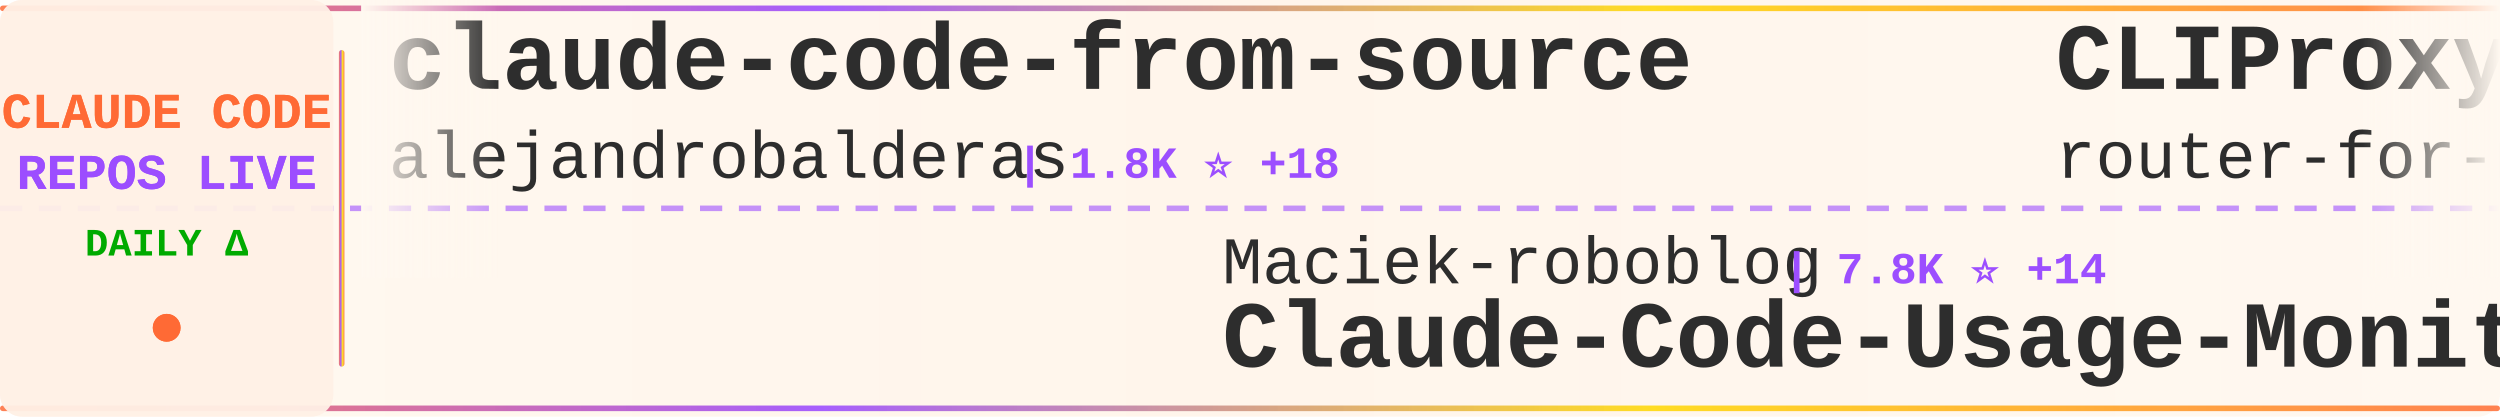
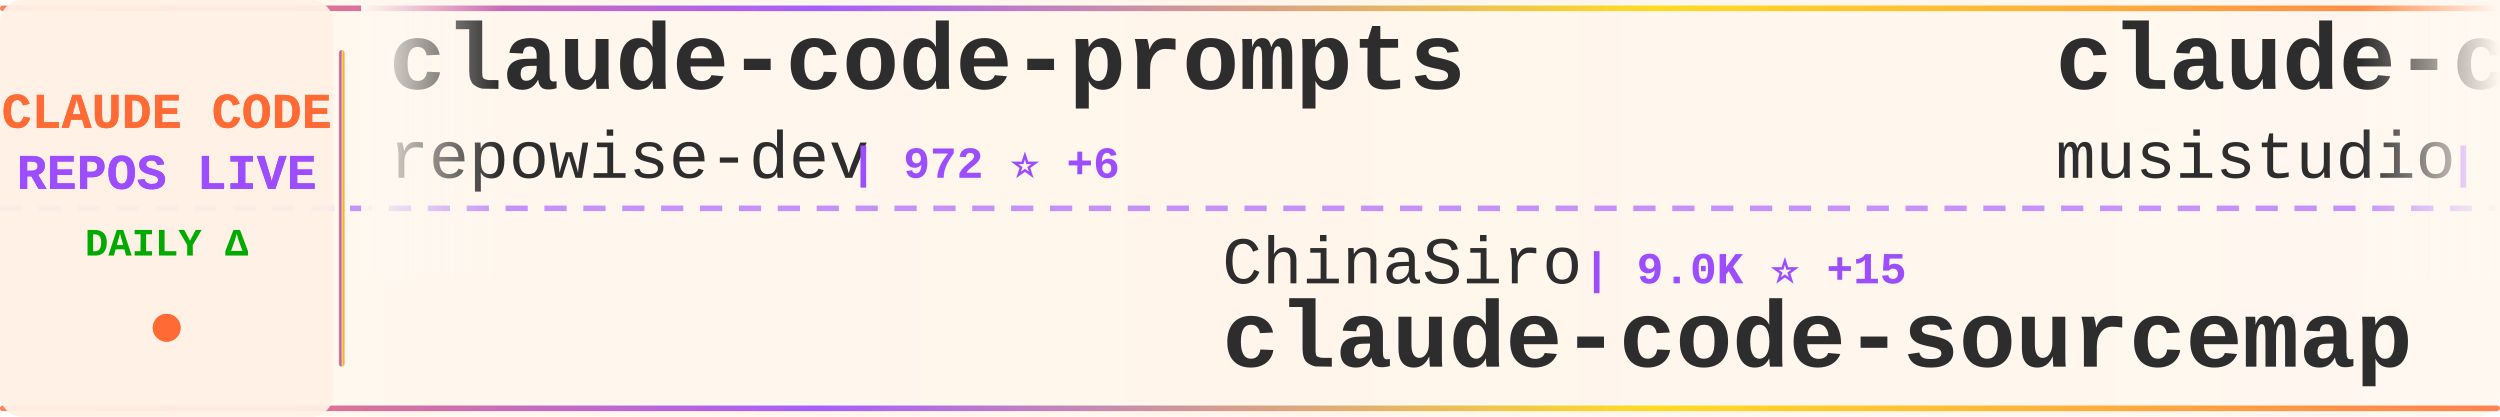
<svg xmlns="http://www.w3.org/2000/svg" width="900" height="150">
  <defs>
    <linearGradient id="tickerBg" x1="0%" y1="0%" x2="100%" y2="0%">
      <stop offset="0%" style="stop-color:#fff8f0;stop-opacity:0.98" />
      <stop offset="50%" style="stop-color:#fff5eb;stop-opacity:1" />
      <stop offset="100%" style="stop-color:#fff8f0;stop-opacity:0.98" />
    </linearGradient>
    <linearGradient id="borderGrad" x1="0%" y1="0%" x2="100%" y2="0%">
      <stop offset="0%" style="stop-color:#FF6B35;stop-opacity:0.85">
        <animate attributeName="stop-opacity" values="0.85;1;0.85" dur="2s" repeatCount="indefinite" />
      </stop>
      <stop offset="33%" style="stop-color:#9C4EFF;stop-opacity:0.9">
        <animate attributeName="stop-opacity" values="0.9;1;0.9" dur="2.2s" repeatCount="indefinite" />
      </stop>
      <stop offset="66%" style="stop-color:#FFD700;stop-opacity:0.85">
        <animate attributeName="stop-opacity" values="0.85;1;0.85" dur="1.8s" repeatCount="indefinite" />
      </stop>
      <stop offset="100%" style="stop-color:#FF6B35;stop-opacity:0.85">
        <animate attributeName="stop-opacity" values="0.85;1;0.85" dur="2s" repeatCount="indefinite" />
      </stop>
    </linearGradient>
    <filter id="textGlow">
      <feGaussianBlur stdDeviation="0.15" result="coloredBlur" />
      <feMerge>
        <feMergeNode in="coloredBlur" />
        <feMergeNode in="SourceGraphic" />
      </feMerge>
    </filter>
    <filter id="metricGlow">
      <feGaussianBlur stdDeviation="0.2" result="coloredBlur" />
      <feMerge>
        <feMergeNode in="coloredBlur" />
        <feMergeNode in="SourceGraphic" />
      </feMerge>
    </filter>
    <linearGradient id="leftFade" x1="0%" y1="0%" x2="100%" y2="0%">
      <stop offset="0%" style="stop-color:#fff8f0;stop-opacity:1" />
      <stop offset="100%" style="stop-color:#fff8f0;stop-opacity:0" />
    </linearGradient>
    <linearGradient id="rightFade" x1="0%" y1="0%" x2="100%" y2="0%">
      <stop offset="0%" style="stop-color:#fff8f0;stop-opacity:0" />
      <stop offset="100%" style="stop-color:#fff8f0;stop-opacity:1" />
    </linearGradient>
  </defs>
  <rect width="900" height="150" fill="url(#tickerBg)" rx="8" />
  <rect x="0" y="2" width="900" height="2" fill="url(#borderGrad)" rx="1" />
  <rect x="0" y="146" width="900" height="2" fill="url(#borderGrad)" rx="1" />
  <line x1="0" y1="75" x2="900" y2="75" stroke="#9C4EFF" stroke-width="2" stroke-dasharray="8 6" opacity="0.6" />
  <rect x="0" y="0" width="120" height="150" fill="#fff0e6" opacity="0.95" rx="8" />
  <text x="60" y="46" font-family="'Courier New', monospace" font-size="18" font-weight="bold" fill="#FF6B35" text-anchor="middle" filter="url(#textGlow)">
    CLAUDE CODE
  </text>
  <text x="60" y="68" font-family="'Courier New', monospace" font-size="18" font-weight="bold" fill="#9C4EFF" text-anchor="middle" filter="url(#textGlow)">
    REPOS LIVE
  </text>
  <text x="60" y="92" font-family="'Courier New', monospace" font-size="14" font-weight="bold" fill="#00aa00" text-anchor="middle">
    DAILY Δ
  </text>
  <circle cx="60" cy="118" r="5" fill="#FF6B35" filter="url(#metricGlow)">
    <animate attributeName="r" values="4;6;4" dur="1.5s" repeatCount="indefinite" />
    <animate attributeName="opacity" values="0.6;1;0.6" dur="1.5s" repeatCount="indefinite" />
  </circle>
  <rect x="122" y="18" width="2" height="114" fill="url(#borderGrad)" rx="1" />
  <clipPath id="tickerClip">
    <rect x="130" y="0" width="770" height="150" />
  </clipPath>
  <g clip-path="url(#tickerClip)">
    <g id="tickerItems">
      <animateTransform attributeName="transform" attributeType="XML" type="translate" from="0 0" to="-3000 0" dur="54s" repeatCount="indefinite" />
      <g transform="translate(0, 0)">
-         <text x="140" y="32" font-family="'Courier New', monospace" font-size="34" font-weight="bold" fill="#2d2d2d">claude-code-from-source</text>
-         <text x="140" y="64" font-family="'Courier New', monospace" font-size="24" font-weight="normal" fill="#2d2d2d" opacity="1.0">alejandrobalderas</text>
-         <text x="366" y="64" font-family="'Courier New', monospace" font-size="16" font-weight="bold" fill="#9C4EFF"> | 1.8K ⭐ +18</text>
+         <text x="140" y="32" font-family="'Courier New', monospace" font-size="34" font-weight="bold" fill="#2d2d2d">claude-code-prompts</text>
+         <text x="140" y="64" font-family="'Courier New', monospace" font-size="24" font-weight="normal" fill="#2d2d2d" opacity="1.0">repowise-dev</text>
+         <text x="306" y="64" font-family="'Courier New', monospace" font-size="16" font-weight="bold" fill="#9C4EFF"> | 972 ⭐ +6</text>
      </g>
      <g transform="translate(300, 0)">
-         <text x="140" y="102" font-family="'Courier New', monospace" font-size="24" font-weight="normal" fill="#2d2d2d" opacity="1.0">Maciek-roboblog</text>
-         <text x="342" y="102" font-family="'Courier New', monospace" font-size="16" font-weight="bold" fill="#9C4EFF"> | 7.8K ⭐ +14</text>
-         <text x="140" y="132" font-family="'Courier New', monospace" font-size="34" font-weight="bold" fill="#2d2d2d">Claude-Code-Usage-Monito...</text>
+         <text x="140" y="102" font-family="'Courier New', monospace" font-size="24" font-weight="normal" fill="#2d2d2d" opacity="1.0">ChinaSiro</text>
+         <text x="270" y="102" font-family="'Courier New', monospace" font-size="16" font-weight="bold" fill="#9C4EFF"> | 9.0K ⭐ +15</text>
+         <text x="140" y="132" font-family="'Courier New', monospace" font-size="34" font-weight="bold" fill="#2d2d2d">claude-code-sourcemap</text>
      </g>
      <g transform="translate(600, 0)">
+         <text x="140" y="32" font-family="'Courier New', monospace" font-size="34" font-weight="bold" fill="#2d2d2d">claude-code-router</text>
+         <text x="140" y="64" font-family="'Courier New', monospace" font-size="24" font-weight="normal" fill="#2d2d2d" opacity="1.0">musistudio</text>
+         <text x="282" y="64" font-family="'Courier New', monospace" font-size="16" font-weight="bold" fill="#9C4EFF"> | 33.1K ⭐ +91</text>
+       </g>
+       <g transform="translate(900, 0)">
+         <text x="140" y="102" font-family="'Courier New', monospace" font-size="24" font-weight="normal" fill="#2d2d2d" opacity="1.0">zstmfhy</text>
+         <text x="246" y="102" font-family="'Courier New', monospace" font-size="16" font-weight="bold" fill="#9C4EFF"> | 190 ⭐</text>
+         <text x="140" y="132" font-family="'Courier New', monospace" font-size="34" font-weight="bold" fill="#2d2d2d">Claude-code</text>
+       </g>
+       <g transform="translate(1200, 0)">
+         <text x="140" y="32" font-family="'Courier New', monospace" font-size="34" font-weight="bold" fill="#2d2d2d">claude-code-proxy</text>
+         <text x="140" y="64" font-family="'Courier New', monospace" font-size="24" font-weight="normal" fill="#2d2d2d" opacity="1.0">1rgs</text>
+         <text x="210" y="64" font-family="'Courier New', monospace" font-size="16" font-weight="bold" fill="#9C4EFF"> | 3.5K ⭐ +7</text>
+       </g>
+       <g transform="translate(1500, 0)">
+         <text x="140" y="102" font-family="'Courier New', monospace" font-size="24" font-weight="normal" fill="#2d2d2d" opacity="1.0">ponponon</text>
+         <text x="258" y="102" font-family="'Courier New', monospace" font-size="16" font-weight="bold" fill="#9C4EFF"> | 2.2K ⭐ +5</text>
+         <text x="140" y="132" font-family="'Courier New', monospace" font-size="34" font-weight="bold" fill="#2d2d2d">claude_code_src</text>
+       </g>
+       <g transform="translate(1800, 0)">
        <text x="140" y="32" font-family="'Courier New', monospace" font-size="34" font-weight="bold" fill="#2d2d2d">CLIProxyAPI</text>
        <text x="140" y="64" font-family="'Courier New', monospace" font-size="24" font-weight="normal" fill="#2d2d2d" opacity="1.0">router-for-me</text>
-         <text x="318" y="64" font-family="'Courier New', monospace" font-size="16" font-weight="bold" fill="#9C4EFF"> | 29.1K ⭐ +295</text>
-       </g>
-       <g transform="translate(900, 0)">
-         <text x="140" y="102" font-family="'Courier New', monospace" font-size="24" font-weight="normal" fill="#2d2d2d" opacity="1.0">feiskyer</text>
-         <text x="258" y="102" font-family="'Courier New', monospace" font-size="16" font-weight="bold" fill="#9C4EFF"> | 1.5K ⭐ +5</text>
-         <text x="140" y="132" font-family="'Courier New', monospace" font-size="34" font-weight="bold" fill="#2d2d2d">claude-code-settings</text>
-       </g>
-       <g transform="translate(1200, 0)">
-         <text x="140" y="32" font-family="'Courier New', monospace" font-size="34" font-weight="bold" fill="#2d2d2d">ralph-claude-code</text>
-         <text x="140" y="64" font-family="'Courier New', monospace" font-size="24" font-weight="normal" fill="#2d2d2d" opacity="1.0">frankbria</text>
-         <text x="270" y="64" font-family="'Courier New', monospace" font-size="16" font-weight="bold" fill="#9C4EFF"> | 8.9K ⭐ +18</text>
-       </g>
-       <g transform="translate(1500, 0)">
-         <text x="140" y="102" font-family="'Courier New', monospace" font-size="24" font-weight="normal" fill="#2d2d2d" opacity="1.0">sugyan</text>
-         <text x="234" y="102" font-family="'Courier New', monospace" font-size="16" font-weight="bold" fill="#9C4EFF"> | 1.1K ⭐ +2</text>
-         <text x="140" y="132" font-family="'Courier New', monospace" font-size="34" font-weight="bold" fill="#2d2d2d">claude-code-webui</text>
-       </g>
-       <g transform="translate(1800, 0)">
-         <text x="140" y="32" font-family="'Courier New', monospace" font-size="34" font-weight="bold" fill="#2d2d2d">how-claude-code-works</text>
-         <text x="140" y="64" font-family="'Courier New', monospace" font-size="24" font-weight="normal" fill="#2d2d2d" opacity="1.0">Windy3f3f3f3f</text>
-         <text x="318" y="64" font-family="'Courier New', monospace" font-size="16" font-weight="bold" fill="#9C4EFF"> | 2.0K ⭐ +15</text>
+         <text x="318" y="64" font-family="'Courier New', monospace" font-size="16" font-weight="bold" fill="#9C4EFF"> | 29.2K ⭐ +292</text>
      </g>
      <g transform="translate(2100, 0)">
-         <text x="140" y="102" font-family="'Courier New', monospace" font-size="24" font-weight="normal" fill="#2d2d2d" opacity="1.0">nicedreamzapp</text>
-         <text x="318" y="102" font-family="'Courier New', monospace" font-size="16" font-weight="bold" fill="#9C4EFF"> | 2.3K ⭐ +58</text>
-         <text x="140" y="132" font-family="'Courier New', monospace" font-size="34" font-weight="bold" fill="#2d2d2d">claude-code-local</text>
+         <text x="140" y="102" font-family="'Courier New', monospace" font-size="24" font-weight="normal" fill="#2d2d2d" opacity="1.0">disler</text>
+         <text x="234" y="102" font-family="'Courier New', monospace" font-size="16" font-weight="bold" fill="#9C4EFF"> | 3.6K ⭐ +11</text>
+         <text x="140" y="132" font-family="'Courier New', monospace" font-size="34" font-weight="bold" fill="#2d2d2d">claude-code-hooks-master...</text>
      </g>
      <g transform="translate(2400, 0)">
-         <text x="140" y="32" font-family="'Courier New', monospace" font-size="34" font-weight="bold" fill="#2d2d2d">free-claude-code</text>
-         <text x="140" y="64" font-family="'Courier New', monospace" font-size="24" font-weight="normal" fill="#2d2d2d" opacity="1.0">Alishahryar1</text>
-         <text x="306" y="64" font-family="'Courier New', monospace" font-size="16" font-weight="bold" fill="#9C4EFF"> | 15.1K ⭐ +2.9K</text>
+         <text x="140" y="32" font-family="'Courier New', monospace" font-size="34" font-weight="bold" fill="#2d2d2d">oh-my-claudecode</text>
+         <text x="140" y="64" font-family="'Courier New', monospace" font-size="24" font-weight="normal" fill="#2d2d2d" opacity="1.0">Yeachan-Heo</text>
+         <text x="294" y="64" font-family="'Courier New', monospace" font-size="16" font-weight="bold" fill="#9C4EFF"> | 31.6K ⭐ +195</text>
      </g>
      <g transform="translate(2700, 0)">
-         <text x="140" y="102" font-family="'Courier New', monospace" font-size="24" font-weight="normal" fill="#2d2d2d" opacity="1.0">https-deeplearning-ai</text>
-         <text x="414" y="102" font-family="'Courier New', monospace" font-size="16" font-weight="bold" fill="#9C4EFF"> | 497 ⭐ +1</text>
-         <text x="140" y="132" font-family="'Courier New', monospace" font-size="34" font-weight="bold" fill="#2d2d2d">sc-claude-code-files</text>
+         <text x="140" y="102" font-family="'Courier New', monospace" font-size="24" font-weight="normal" fill="#2d2d2d" opacity="1.0">AICoderTudou</text>
+         <text x="306" y="102" font-family="'Courier New', monospace" font-size="16" font-weight="bold" fill="#9C4EFF"> | 497 ⭐ +2</text>
+         <text x="140" y="132" font-family="'Courier New', monospace" font-size="34" font-weight="bold" fill="#2d2d2d">claude-code-tudou</text>
      </g>
      <g transform="translate(3000, 0)">
-         <text x="140" y="32" font-family="'Courier New', monospace" font-size="34" font-weight="bold" fill="#2d2d2d">claude-code-from-source</text>
-         <text x="140" y="64" font-family="'Courier New', monospace" font-size="24" font-weight="normal" fill="#2d2d2d" opacity="1.0">alejandrobalderas</text>
-         <text x="366" y="64" font-family="'Courier New', monospace" font-size="16" font-weight="bold" fill="#9C4EFF"> | 1.8K ⭐ +18</text>
+         <text x="140" y="32" font-family="'Courier New', monospace" font-size="34" font-weight="bold" fill="#2d2d2d">claude-code-prompts</text>
+         <text x="140" y="64" font-family="'Courier New', monospace" font-size="24" font-weight="normal" fill="#2d2d2d" opacity="1.0">repowise-dev</text>
+         <text x="306" y="64" font-family="'Courier New', monospace" font-size="16" font-weight="bold" fill="#9C4EFF"> | 972 ⭐ +6</text>
      </g>
      <g transform="translate(3300, 0)">
-         <text x="140" y="102" font-family="'Courier New', monospace" font-size="24" font-weight="normal" fill="#2d2d2d" opacity="1.0">Maciek-roboblog</text>
-         <text x="342" y="102" font-family="'Courier New', monospace" font-size="16" font-weight="bold" fill="#9C4EFF"> | 7.8K ⭐ +14</text>
-         <text x="140" y="132" font-family="'Courier New', monospace" font-size="34" font-weight="bold" fill="#2d2d2d">Claude-Code-Usage-Monito...</text>
+         <text x="140" y="102" font-family="'Courier New', monospace" font-size="24" font-weight="normal" fill="#2d2d2d" opacity="1.0">ChinaSiro</text>
+         <text x="270" y="102" font-family="'Courier New', monospace" font-size="16" font-weight="bold" fill="#9C4EFF"> | 9.0K ⭐ +15</text>
+         <text x="140" y="132" font-family="'Courier New', monospace" font-size="34" font-weight="bold" fill="#2d2d2d">claude-code-sourcemap</text>
      </g>
      <g transform="translate(3600, 0)">
-         <text x="140" y="32" font-family="'Courier New', monospace" font-size="34" font-weight="bold" fill="#2d2d2d">CLIProxyAPI</text>
-         <text x="140" y="64" font-family="'Courier New', monospace" font-size="24" font-weight="normal" fill="#2d2d2d" opacity="1.0">router-for-me</text>
-         <text x="318" y="64" font-family="'Courier New', monospace" font-size="16" font-weight="bold" fill="#9C4EFF"> | 29.1K ⭐ +295</text>
+         <text x="140" y="32" font-family="'Courier New', monospace" font-size="34" font-weight="bold" fill="#2d2d2d">claude-code-router</text>
+         <text x="140" y="64" font-family="'Courier New', monospace" font-size="24" font-weight="normal" fill="#2d2d2d" opacity="1.0">musistudio</text>
+         <text x="282" y="64" font-family="'Courier New', monospace" font-size="16" font-weight="bold" fill="#9C4EFF"> | 33.1K ⭐ +91</text>
      </g>
      <g transform="translate(3900, 0)">
-         <text x="140" y="102" font-family="'Courier New', monospace" font-size="24" font-weight="normal" fill="#2d2d2d" opacity="1.0">feiskyer</text>
-         <text x="258" y="102" font-family="'Courier New', monospace" font-size="16" font-weight="bold" fill="#9C4EFF"> | 1.5K ⭐ +5</text>
-         <text x="140" y="132" font-family="'Courier New', monospace" font-size="34" font-weight="bold" fill="#2d2d2d">claude-code-settings</text>
+         <text x="140" y="102" font-family="'Courier New', monospace" font-size="24" font-weight="normal" fill="#2d2d2d" opacity="1.0">zstmfhy</text>
+         <text x="246" y="102" font-family="'Courier New', monospace" font-size="16" font-weight="bold" fill="#9C4EFF"> | 190 ⭐</text>
+         <text x="140" y="132" font-family="'Courier New', monospace" font-size="34" font-weight="bold" fill="#2d2d2d">Claude-code</text>
      </g>
    </g>
  </g>
  <rect x="130" y="0" width="50" height="100" fill="url(#leftFade)" />
  <rect x="850" y="0" width="50" height="100" fill="url(#rightFade)" />
</svg>
